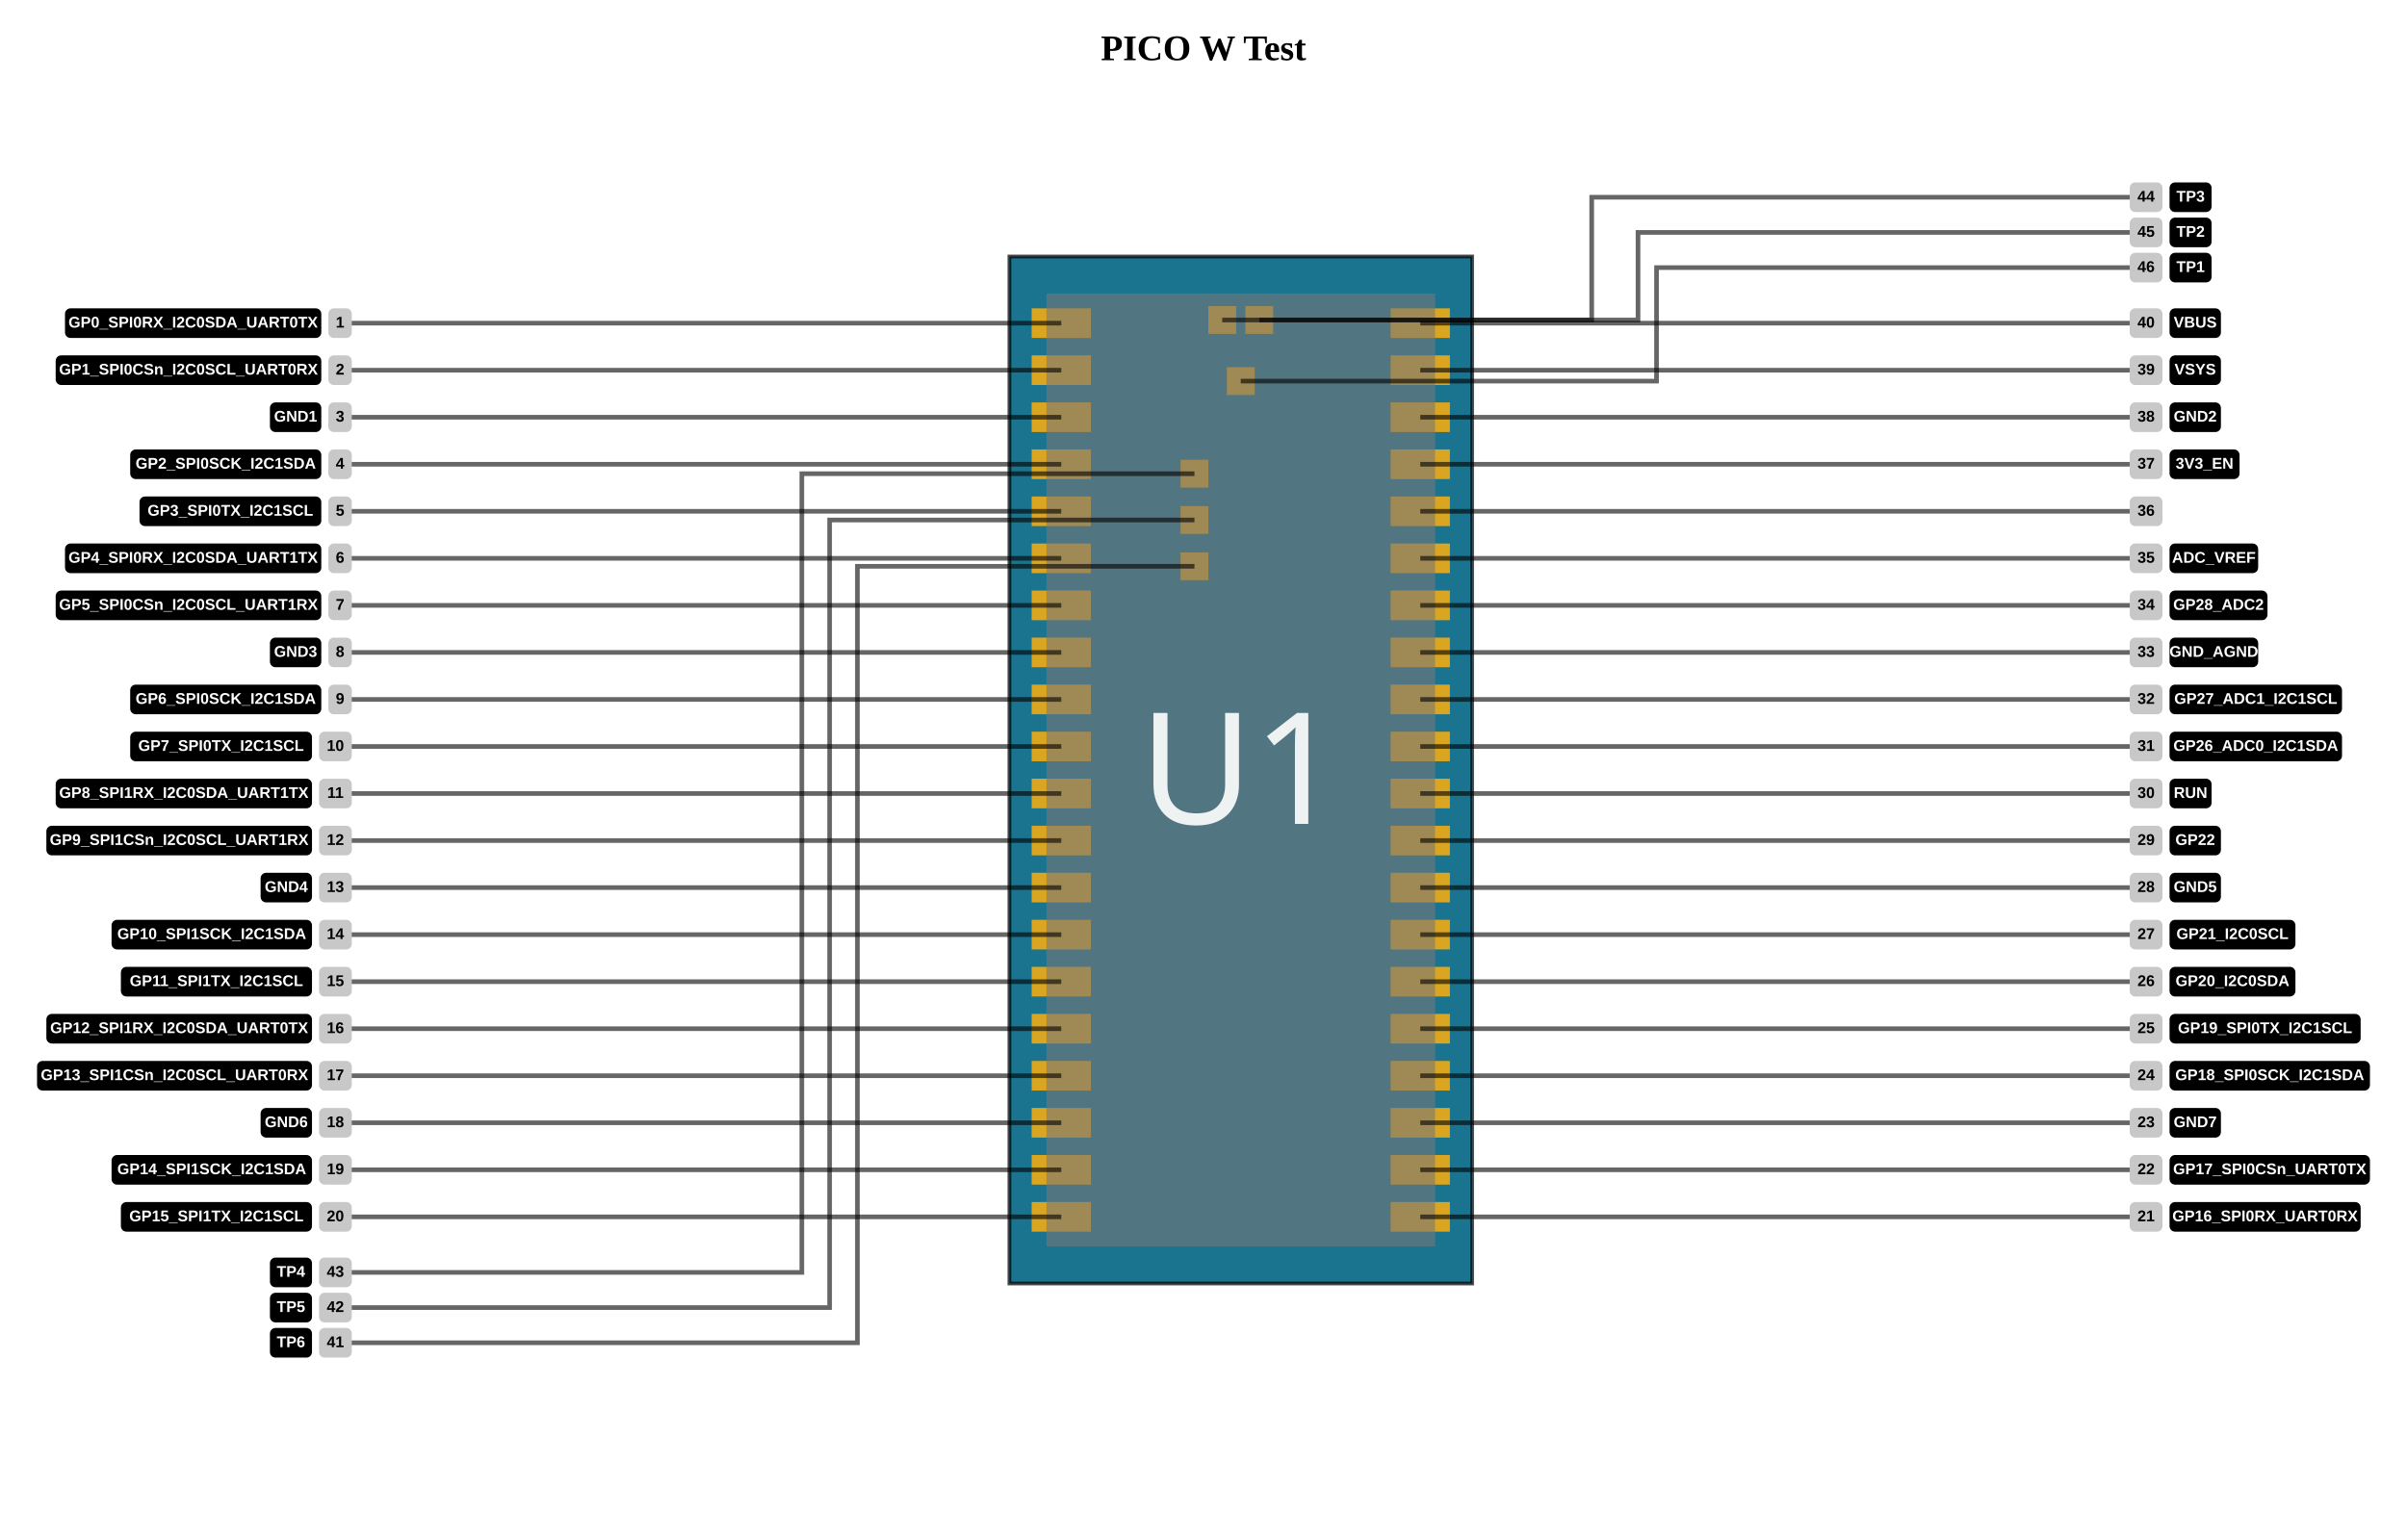
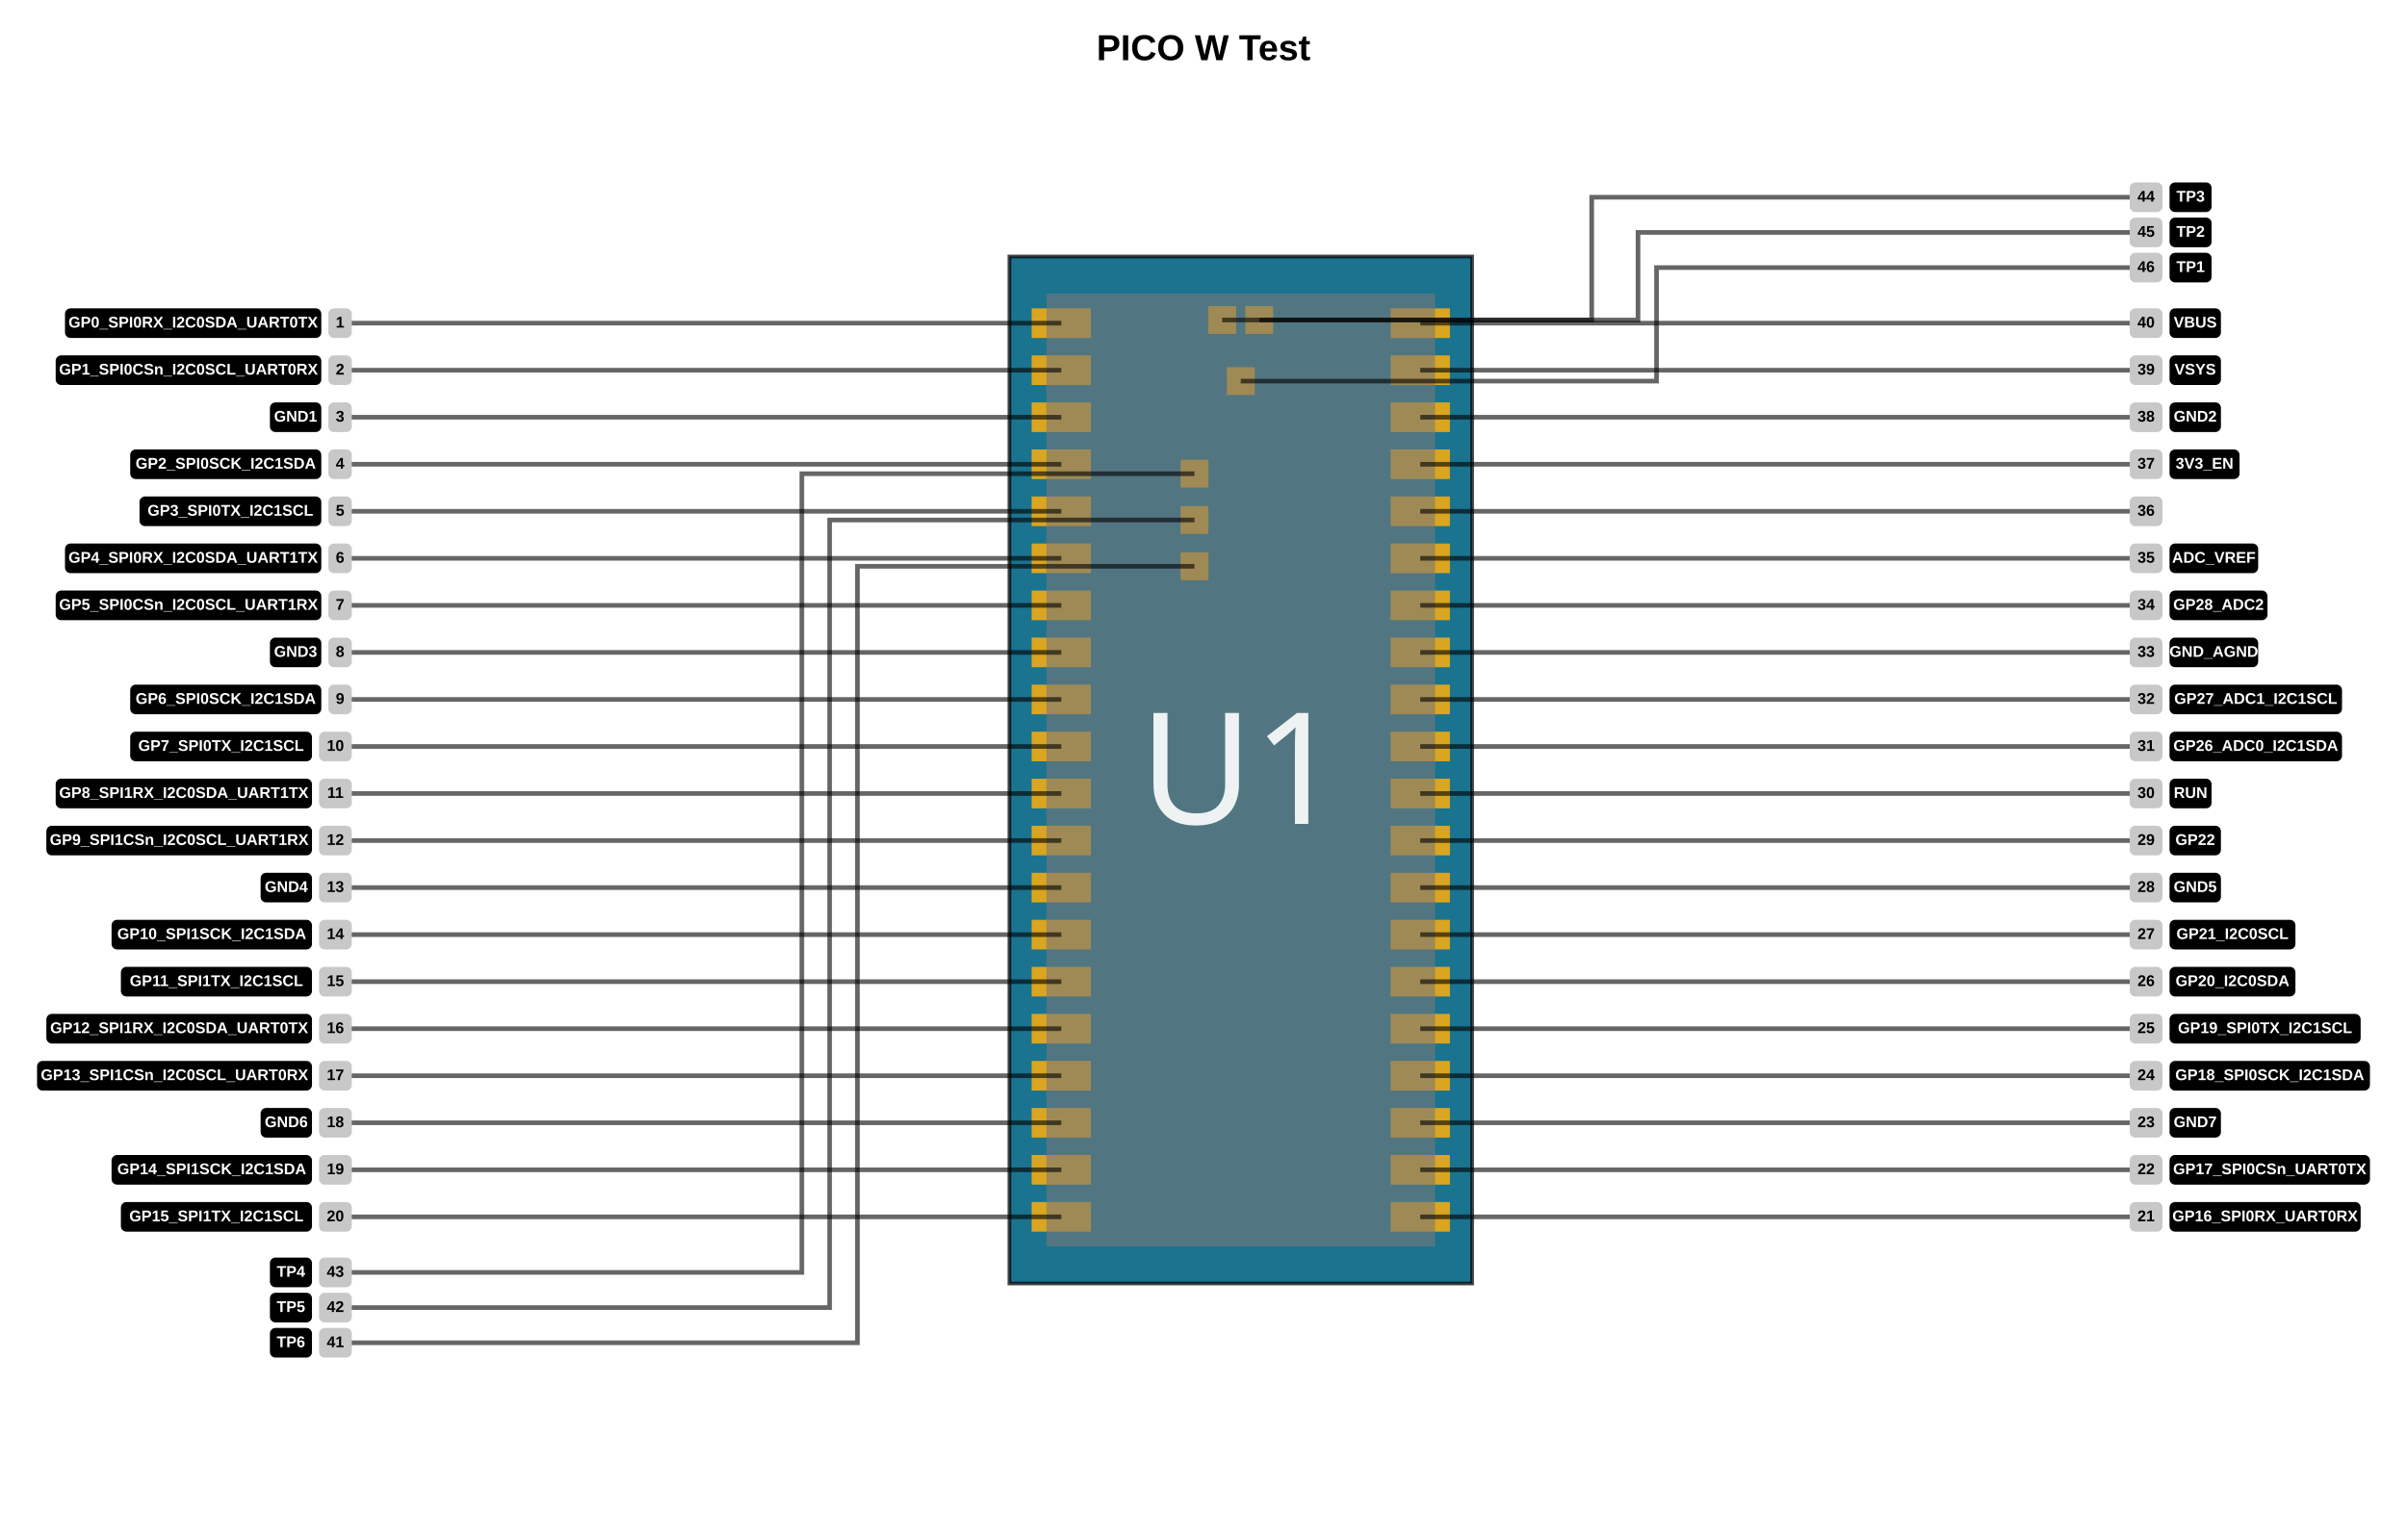
<svg xmlns="http://www.w3.org/2000/svg" width="1200" height="768" data-software-used-string="@tscircuit/core@0.0.783">
  <rect fill="rgb(255, 255, 255)" x="0" y="0" width="1200" height="768" />
  <path class="pinout-board" d="M 503.229 640.091 L 733.923 640.091 L 733.923 127.909 L 503.229 127.909 Z" fill="rgb(26, 115, 143)" stroke="rgba(0,0,0,0.9)" fill-rule="evenodd" stroke-opacity="0.8" stroke-width="1.847" />
-   <text x="600" y="30" text-anchor="middle" font-size="18px" font-weight="bold" fill="black" class="pinout-board-title">PICO W Test</text>
+   <text x="600" y="30" text-anchor="middle" font-size="18px" font-weight="bold" font-family="Arial, sans-serif" fill="black" class="pinout-board-title">PICO W Test</text>
  <rect class="pinout-pad" fill="rgb(218, 165, 32)" x="588.564" y="275.487" width="13.853" height="13.853" data-layer="top" />
  <rect class="pinout-pad" fill="rgb(218, 165, 32)" x="588.564" y="252.398" width="13.853" height="13.853" data-layer="top" />
  <rect class="pinout-pad" fill="rgb(218, 165, 32)" x="588.564" y="229.311" width="13.853" height="13.853" data-layer="top" />
  <rect class="pinout-pad" fill="rgb(218, 165, 32)" x="602.416" y="152.66" width="13.853" height="13.853" data-layer="top" />
  <rect class="pinout-pad" fill="rgb(218, 165, 32)" x="620.886" y="152.66" width="13.853" height="13.853" data-layer="top" />
  <rect class="pinout-pad" fill="rgb(218, 165, 32)" x="611.651" y="183.135" width="13.853" height="13.853" data-layer="top" />
  <rect class="pinout-pad" fill="rgb(218, 165, 32)" x="514.311" y="153.767" width="29.552" height="14.776" data-layer="top" />
  <rect class="pinout-pad" fill="rgb(218, 165, 32)" x="693.288" y="153.767" width="29.552" height="14.776" data-layer="top" />
  <rect class="pinout-pad" fill="rgb(218, 165, 32)" x="514.311" y="177.225" width="29.552" height="14.776" data-layer="top" />
  <rect class="pinout-pad" fill="rgb(218, 165, 32)" x="693.288" y="177.225" width="29.552" height="14.776" data-layer="top" />
  <rect class="pinout-pad" fill="rgb(218, 165, 32)" x="514.311" y="200.682" width="29.552" height="14.776" data-layer="top" />
  <rect class="pinout-pad" fill="rgb(218, 165, 32)" x="693.288" y="200.682" width="29.552" height="14.776" data-layer="top" />
  <rect class="pinout-pad" fill="rgb(218, 165, 32)" x="514.311" y="224.139" width="29.552" height="14.776" data-layer="top" />
  <rect class="pinout-pad" fill="rgb(218, 165, 32)" x="693.288" y="224.139" width="29.552" height="14.776" data-layer="top" />
  <rect class="pinout-pad" fill="rgb(218, 165, 32)" x="514.311" y="247.597" width="29.552" height="14.776" data-layer="top" />
  <rect class="pinout-pad" fill="rgb(218, 165, 32)" x="693.288" y="247.597" width="29.552" height="14.776" data-layer="top" />
  <rect class="pinout-pad" fill="rgb(218, 165, 32)" x="514.311" y="271.054" width="29.552" height="14.776" data-layer="top" />
  <rect class="pinout-pad" fill="rgb(218, 165, 32)" x="693.288" y="271.054" width="29.552" height="14.776" data-layer="top" />
  <rect class="pinout-pad" fill="rgb(218, 165, 32)" x="514.311" y="294.511" width="29.552" height="14.776" data-layer="top" />
  <rect class="pinout-pad" fill="rgb(218, 165, 32)" x="693.288" y="294.511" width="29.552" height="14.776" data-layer="top" />
  <rect class="pinout-pad" fill="rgb(218, 165, 32)" x="514.311" y="317.969" width="29.552" height="14.776" data-layer="top" />
  <rect class="pinout-pad" fill="rgb(218, 165, 32)" x="693.288" y="317.969" width="29.552" height="14.776" data-layer="top" />
  <rect class="pinout-pad" fill="rgb(218, 165, 32)" x="514.311" y="341.426" width="29.552" height="14.776" data-layer="top" />
  <rect class="pinout-pad" fill="rgb(218, 165, 32)" x="693.288" y="341.426" width="29.552" height="14.776" data-layer="top" />
  <rect class="pinout-pad" fill="rgb(218, 165, 32)" x="514.311" y="364.883" width="29.552" height="14.776" data-layer="top" />
  <rect class="pinout-pad" fill="rgb(218, 165, 32)" x="693.288" y="364.883" width="29.552" height="14.776" data-layer="top" />
  <rect class="pinout-pad" fill="rgb(218, 165, 32)" x="514.311" y="388.341" width="29.552" height="14.776" data-layer="top" />
  <rect class="pinout-pad" fill="rgb(218, 165, 32)" x="693.288" y="388.341" width="29.552" height="14.776" data-layer="top" />
  <rect class="pinout-pad" fill="rgb(218, 165, 32)" x="514.311" y="411.798" width="29.552" height="14.776" data-layer="top" />
  <rect class="pinout-pad" fill="rgb(218, 165, 32)" x="693.288" y="411.798" width="29.552" height="14.776" data-layer="top" />
  <rect class="pinout-pad" fill="rgb(218, 165, 32)" x="514.311" y="435.255" width="29.552" height="14.776" data-layer="top" />
  <rect class="pinout-pad" fill="rgb(218, 165, 32)" x="693.288" y="435.255" width="29.552" height="14.776" data-layer="top" />
  <rect class="pinout-pad" fill="rgb(218, 165, 32)" x="514.311" y="458.713" width="29.552" height="14.776" data-layer="top" />
  <rect class="pinout-pad" fill="rgb(218, 165, 32)" x="693.288" y="458.713" width="29.552" height="14.776" data-layer="top" />
  <rect class="pinout-pad" fill="rgb(218, 165, 32)" x="514.311" y="482.17" width="29.552" height="14.776" data-layer="top" />
  <rect class="pinout-pad" fill="rgb(218, 165, 32)" x="693.288" y="482.17" width="29.552" height="14.776" data-layer="top" />
  <rect class="pinout-pad" fill="rgb(218, 165, 32)" x="514.311" y="505.627" width="29.552" height="14.776" data-layer="top" />
  <rect class="pinout-pad" fill="rgb(218, 165, 32)" x="693.288" y="505.627" width="29.552" height="14.776" data-layer="top" />
  <rect class="pinout-pad" fill="rgb(218, 165, 32)" x="514.311" y="529.085" width="29.552" height="14.776" data-layer="top" />
  <rect class="pinout-pad" fill="rgb(218, 165, 32)" x="693.288" y="529.085" width="29.552" height="14.776" data-layer="top" />
  <rect class="pinout-pad" fill="rgb(218, 165, 32)" x="514.311" y="552.542" width="29.552" height="14.776" data-layer="top" />
  <rect class="pinout-pad" fill="rgb(218, 165, 32)" x="693.288" y="552.542" width="29.552" height="14.776" data-layer="top" />
  <rect class="pinout-pad" fill="rgb(218, 165, 32)" x="514.311" y="575.999" width="29.552" height="14.776" data-layer="top" />
  <rect class="pinout-pad" fill="rgb(218, 165, 32)" x="693.288" y="575.999" width="29.552" height="14.776" data-layer="top" />
  <rect class="pinout-pad" fill="rgb(218, 165, 32)" x="514.311" y="599.457" width="29.552" height="14.776" data-layer="top" />
  <rect class="pinout-pad" fill="rgb(218, 165, 32)" x="693.288" y="599.457" width="29.552" height="14.776" data-layer="top" />
  <g transform="translate(618.5759, 384)">
    <rect class="pinout-component-box" x="-96.877" y="-237.621" width="193.753" height="475.242" fill="rgba(120, 120, 120, 0.6)" transform="rotate(-90deg)" />
    <text x="0" y="0" fill="rgba(255, 255, 255, 0.9)" font-size="77.501px" font-family="sans-serif" text-anchor="middle" dominant-baseline="middle">U1</text>
  </g>
  <polyline points="529.087,161.155 176.304,161.155 174.226,161.155" stroke="rgba(0, 0, 0, 0.6)" stroke-width="2.309" fill="none" />
  <rect x="163.7" y="153.767" width="11.68" height="14.776" fill="rgb(200, 200, 200)" rx="2.771" ry="2.771" stroke="none" />
  <text x="169.54" y="161.155" fill="rgb(0, 0, 0)" font-size="7.74px" font-family="Arial, sans-serif" font-weight="bold" text-anchor="middle" dominant-baseline="middle">1</text>
  <rect x="32.402" y="153.767" width="127.78" height="14.776" fill="rgb(0, 0, 0)" rx="2.771" ry="2.771" stroke="none" />
  <text x="96.292" y="161.155" fill="rgb(255, 255, 255)" font-size="7.74px" font-family="Arial, sans-serif" font-weight="bold" text-anchor="middle" dominant-baseline="middle">GP0_SPI0RX_I2C0SDA_UART0TX</text>
  <polyline points="529.087,184.613 176.304,184.613 174.226,184.613" stroke="rgba(0, 0, 0, 0.6)" stroke-width="2.309" fill="none" />
  <rect x="163.7" y="177.225" width="11.68" height="14.776" fill="rgb(200, 200, 200)" rx="2.771" ry="2.771" stroke="none" />
  <text x="169.54" y="184.613" fill="rgb(0, 0, 0)" font-size="7.74px" font-family="Arial, sans-serif" font-weight="bold" text-anchor="middle" dominant-baseline="middle">2</text>
  <rect x="27.758" y="177.225" width="132.424" height="14.776" fill="rgb(0, 0, 0)" rx="2.771" ry="2.771" stroke="none" />
  <text x="93.97" y="184.613" fill="rgb(255, 255, 255)" font-size="7.74px" font-family="Arial, sans-serif" font-weight="bold" text-anchor="middle" dominant-baseline="middle">GP1_SPI0CSn_I2C0SCL_UART0RX</text>
  <polyline points="529.087,208.07 176.304,208.07 174.226,208.07" stroke="rgba(0, 0, 0, 0.6)" stroke-width="2.309" fill="none" />
  <rect x="163.7" y="200.682" width="11.68" height="14.776" fill="rgb(200, 200, 200)" rx="2.771" ry="2.771" stroke="none" />
  <text x="169.54" y="208.07" fill="rgb(0, 0, 0)" font-size="7.74px" font-family="Arial, sans-serif" font-weight="bold" text-anchor="middle" dominant-baseline="middle">3</text>
  <rect x="134.57" y="200.682" width="25.612" height="14.776" fill="rgb(0, 0, 0)" rx="2.771" ry="2.771" stroke="none" />
  <text x="147.376" y="208.07" fill="rgb(255, 255, 255)" font-size="7.74px" font-family="Arial, sans-serif" font-weight="bold" text-anchor="middle" dominant-baseline="middle">GND1</text>
  <polyline points="529.087,231.527 176.304,231.527 174.226,231.527" stroke="rgba(0, 0, 0, 0.6)" stroke-width="2.309" fill="none" />
  <rect x="163.7" y="224.139" width="11.68" height="14.776" fill="rgb(200, 200, 200)" rx="2.771" ry="2.771" stroke="none" />
  <text x="169.54" y="231.527" fill="rgb(0, 0, 0)" font-size="7.74px" font-family="Arial, sans-serif" font-weight="bold" text-anchor="middle" dominant-baseline="middle">4</text>
  <rect x="64.91" y="224.139" width="95.272" height="14.776" fill="rgb(0, 0, 0)" rx="2.771" ry="2.771" stroke="none" />
  <text x="112.546" y="231.527" fill="rgb(255, 255, 255)" font-size="7.74px" font-family="Arial, sans-serif" font-weight="bold" text-anchor="middle" dominant-baseline="middle">GP2_SPI0SCK_I2C1SDA</text>
  <polyline points="529.087,254.985 176.304,254.985 174.226,254.985" stroke="rgba(0, 0, 0, 0.6)" stroke-width="2.309" fill="none" />
  <rect x="163.7" y="247.597" width="11.68" height="14.776" fill="rgb(200, 200, 200)" rx="2.771" ry="2.771" stroke="none" />
  <text x="169.54" y="254.985" fill="rgb(0, 0, 0)" font-size="7.74px" font-family="Arial, sans-serif" font-weight="bold" text-anchor="middle" dominant-baseline="middle">5</text>
  <rect x="69.554" y="247.597" width="90.628" height="14.776" fill="rgb(0, 0, 0)" rx="2.771" ry="2.771" stroke="none" />
  <text x="114.868" y="254.985" fill="rgb(255, 255, 255)" font-size="7.74px" font-family="Arial, sans-serif" font-weight="bold" text-anchor="middle" dominant-baseline="middle">GP3_SPI0TX_I2C1SCL</text>
  <polyline points="529.087,278.442 176.304,278.442 174.226,278.442" stroke="rgba(0, 0, 0, 0.6)" stroke-width="2.309" fill="none" />
  <rect x="163.7" y="271.054" width="11.68" height="14.776" fill="rgb(200, 200, 200)" rx="2.771" ry="2.771" stroke="none" />
  <text x="169.54" y="278.442" fill="rgb(0, 0, 0)" font-size="7.74px" font-family="Arial, sans-serif" font-weight="bold" text-anchor="middle" dominant-baseline="middle">6</text>
  <rect x="32.402" y="271.054" width="127.78" height="14.776" fill="rgb(0, 0, 0)" rx="2.771" ry="2.771" stroke="none" />
  <text x="96.292" y="278.442" fill="rgb(255, 255, 255)" font-size="7.74px" font-family="Arial, sans-serif" font-weight="bold" text-anchor="middle" dominant-baseline="middle">GP4_SPI0RX_I2C0SDA_UART1TX</text>
  <polyline points="529.087,301.899 176.304,301.899 174.226,301.899" stroke="rgba(0, 0, 0, 0.6)" stroke-width="2.309" fill="none" />
  <rect x="163.7" y="294.511" width="11.68" height="14.776" fill="rgb(200, 200, 200)" rx="2.771" ry="2.771" stroke="none" />
  <text x="169.54" y="301.899" fill="rgb(0, 0, 0)" font-size="7.74px" font-family="Arial, sans-serif" font-weight="bold" text-anchor="middle" dominant-baseline="middle">7</text>
  <rect x="27.758" y="294.511" width="132.424" height="14.776" fill="rgb(0, 0, 0)" rx="2.771" ry="2.771" stroke="none" />
  <text x="93.97" y="301.899" fill="rgb(255, 255, 255)" font-size="7.74px" font-family="Arial, sans-serif" font-weight="bold" text-anchor="middle" dominant-baseline="middle">GP5_SPI0CSn_I2C0SCL_UART1RX</text>
  <polyline points="529.087,325.357 176.304,325.357 174.226,325.357" stroke="rgba(0, 0, 0, 0.6)" stroke-width="2.309" fill="none" />
  <rect x="163.7" y="317.969" width="11.68" height="14.776" fill="rgb(200, 200, 200)" rx="2.771" ry="2.771" stroke="none" />
  <text x="169.54" y="325.357" fill="rgb(0, 0, 0)" font-size="7.74px" font-family="Arial, sans-serif" font-weight="bold" text-anchor="middle" dominant-baseline="middle">8</text>
  <rect x="134.57" y="317.969" width="25.612" height="14.776" fill="rgb(0, 0, 0)" rx="2.771" ry="2.771" stroke="none" />
  <text x="147.376" y="325.357" fill="rgb(255, 255, 255)" font-size="7.74px" font-family="Arial, sans-serif" font-weight="bold" text-anchor="middle" dominant-baseline="middle">GND3</text>
  <polyline points="529.087,348.814 176.304,348.814 174.226,348.814" stroke="rgba(0, 0, 0, 0.6)" stroke-width="2.309" fill="none" />
  <rect x="163.7" y="341.426" width="11.68" height="14.776" fill="rgb(200, 200, 200)" rx="2.771" ry="2.771" stroke="none" />
  <text x="169.54" y="348.814" fill="rgb(0, 0, 0)" font-size="7.74px" font-family="Arial, sans-serif" font-weight="bold" text-anchor="middle" dominant-baseline="middle">9</text>
  <rect x="64.91" y="341.426" width="95.272" height="14.776" fill="rgb(0, 0, 0)" rx="2.771" ry="2.771" stroke="none" />
  <text x="112.546" y="348.814" fill="rgb(255, 255, 255)" font-size="7.74px" font-family="Arial, sans-serif" font-weight="bold" text-anchor="middle" dominant-baseline="middle">GP6_SPI0SCK_I2C1SDA</text>
  <polyline points="529.087,372.271 176.304,372.271 174.226,372.271" stroke="rgba(0, 0, 0, 0.6)" stroke-width="2.309" fill="none" />
  <rect x="159.056" y="364.883" width="16.324" height="14.776" fill="rgb(200, 200, 200)" rx="2.771" ry="2.771" stroke="none" />
  <text x="167.218" y="372.271" fill="rgb(0, 0, 0)" font-size="7.74px" font-family="Arial, sans-serif" font-weight="bold" text-anchor="middle" dominant-baseline="middle">10</text>
  <rect x="64.91" y="364.883" width="90.628" height="14.776" fill="rgb(0, 0, 0)" rx="2.771" ry="2.771" stroke="none" />
  <text x="110.224" y="372.271" fill="rgb(255, 255, 255)" font-size="7.74px" font-family="Arial, sans-serif" font-weight="bold" text-anchor="middle" dominant-baseline="middle">GP7_SPI0TX_I2C1SCL</text>
  <polyline points="529.087,395.729 176.304,395.729 174.226,395.729" stroke="rgba(0, 0, 0, 0.6)" stroke-width="2.309" fill="none" />
  <rect x="159.056" y="388.341" width="16.324" height="14.776" fill="rgb(200, 200, 200)" rx="2.771" ry="2.771" stroke="none" />
  <text x="167.218" y="395.729" fill="rgb(0, 0, 0)" font-size="7.74px" font-family="Arial, sans-serif" font-weight="bold" text-anchor="middle" dominant-baseline="middle">11</text>
  <rect x="27.758" y="388.341" width="127.78" height="14.776" fill="rgb(0, 0, 0)" rx="2.771" ry="2.771" stroke="none" />
  <text x="91.648" y="395.729" fill="rgb(255, 255, 255)" font-size="7.74px" font-family="Arial, sans-serif" font-weight="bold" text-anchor="middle" dominant-baseline="middle">GP8_SPI1RX_I2C0SDA_UART1TX</text>
  <polyline points="529.087,419.186 176.304,419.186 174.226,419.186" stroke="rgba(0, 0, 0, 0.6)" stroke-width="2.309" fill="none" />
  <rect x="159.056" y="411.798" width="16.324" height="14.776" fill="rgb(200, 200, 200)" rx="2.771" ry="2.771" stroke="none" />
  <text x="167.218" y="419.186" fill="rgb(0, 0, 0)" font-size="7.74px" font-family="Arial, sans-serif" font-weight="bold" text-anchor="middle" dominant-baseline="middle">12</text>
  <rect x="23.114" y="411.798" width="132.424" height="14.776" fill="rgb(0, 0, 0)" rx="2.771" ry="2.771" stroke="none" />
  <text x="89.326" y="419.186" fill="rgb(255, 255, 255)" font-size="7.74px" font-family="Arial, sans-serif" font-weight="bold" text-anchor="middle" dominant-baseline="middle">GP9_SPI1CSn_I2C0SCL_UART1RX</text>
  <polyline points="529.087,442.643 176.304,442.643 174.226,442.643" stroke="rgba(0, 0, 0, 0.6)" stroke-width="2.309" fill="none" />
  <rect x="159.056" y="435.255" width="16.324" height="14.776" fill="rgb(200, 200, 200)" rx="2.771" ry="2.771" stroke="none" />
  <text x="167.218" y="442.643" fill="rgb(0, 0, 0)" font-size="7.74px" font-family="Arial, sans-serif" font-weight="bold" text-anchor="middle" dominant-baseline="middle">13</text>
  <rect x="129.926" y="435.255" width="25.612" height="14.776" fill="rgb(0, 0, 0)" rx="2.771" ry="2.771" stroke="none" />
  <text x="142.732" y="442.643" fill="rgb(255, 255, 255)" font-size="7.74px" font-family="Arial, sans-serif" font-weight="bold" text-anchor="middle" dominant-baseline="middle">GND4</text>
  <polyline points="529.087,466.101 176.304,466.101 174.226,466.101" stroke="rgba(0, 0, 0, 0.6)" stroke-width="2.309" fill="none" />
  <rect x="159.056" y="458.713" width="16.324" height="14.776" fill="rgb(200, 200, 200)" rx="2.771" ry="2.771" stroke="none" />
  <text x="167.218" y="466.101" fill="rgb(0, 0, 0)" font-size="7.74px" font-family="Arial, sans-serif" font-weight="bold" text-anchor="middle" dominant-baseline="middle">14</text>
  <rect x="55.622" y="458.713" width="99.916" height="14.776" fill="rgb(0, 0, 0)" rx="2.771" ry="2.771" stroke="none" />
  <text x="105.58" y="466.101" fill="rgb(255, 255, 255)" font-size="7.74px" font-family="Arial, sans-serif" font-weight="bold" text-anchor="middle" dominant-baseline="middle">GP10_SPI1SCK_I2C1SDA</text>
  <polyline points="529.087,489.558 176.304,489.558 174.226,489.558" stroke="rgba(0, 0, 0, 0.6)" stroke-width="2.309" fill="none" />
  <rect x="159.056" y="482.17" width="16.324" height="14.776" fill="rgb(200, 200, 200)" rx="2.771" ry="2.771" stroke="none" />
  <text x="167.218" y="489.558" fill="rgb(0, 0, 0)" font-size="7.74px" font-family="Arial, sans-serif" font-weight="bold" text-anchor="middle" dominant-baseline="middle">15</text>
  <rect x="60.266" y="482.17" width="95.272" height="14.776" fill="rgb(0, 0, 0)" rx="2.771" ry="2.771" stroke="none" />
  <text x="107.902" y="489.558" fill="rgb(255, 255, 255)" font-size="7.74px" font-family="Arial, sans-serif" font-weight="bold" text-anchor="middle" dominant-baseline="middle">GP11_SPI1TX_I2C1SCL</text>
  <polyline points="529.087,513.015 176.304,513.015 174.226,513.015" stroke="rgba(0, 0, 0, 0.6)" stroke-width="2.309" fill="none" />
  <rect x="159.056" y="505.627" width="16.324" height="14.776" fill="rgb(200, 200, 200)" rx="2.771" ry="2.771" stroke="none" />
  <text x="167.218" y="513.015" fill="rgb(0, 0, 0)" font-size="7.74px" font-family="Arial, sans-serif" font-weight="bold" text-anchor="middle" dominant-baseline="middle">16</text>
  <rect x="23.114" y="505.627" width="132.424" height="14.776" fill="rgb(0, 0, 0)" rx="2.771" ry="2.771" stroke="none" />
  <text x="89.326" y="513.015" fill="rgb(255, 255, 255)" font-size="7.74px" font-family="Arial, sans-serif" font-weight="bold" text-anchor="middle" dominant-baseline="middle">GP12_SPI1RX_I2C0SDA_UART0TX</text>
  <polyline points="529.087,536.473 176.304,536.473 174.226,536.473" stroke="rgba(0, 0, 0, 0.6)" stroke-width="2.309" fill="none" />
  <rect x="159.056" y="529.085" width="16.324" height="14.776" fill="rgb(200, 200, 200)" rx="2.771" ry="2.771" stroke="none" />
  <text x="167.218" y="536.473" fill="rgb(0, 0, 0)" font-size="7.74px" font-family="Arial, sans-serif" font-weight="bold" text-anchor="middle" dominant-baseline="middle">17</text>
  <rect x="18.47" y="529.085" width="137.068" height="14.776" fill="rgb(0, 0, 0)" rx="2.771" ry="2.771" stroke="none" />
  <text x="87.004" y="536.473" fill="rgb(255, 255, 255)" font-size="7.74px" font-family="Arial, sans-serif" font-weight="bold" text-anchor="middle" dominant-baseline="middle">GP13_SPI1CSn_I2C0SCL_UART0RX</text>
  <polyline points="529.087,559.93 176.304,559.93 174.226,559.93" stroke="rgba(0, 0, 0, 0.6)" stroke-width="2.309" fill="none" />
  <rect x="159.056" y="552.542" width="16.324" height="14.776" fill="rgb(200, 200, 200)" rx="2.771" ry="2.771" stroke="none" />
  <text x="167.218" y="559.93" fill="rgb(0, 0, 0)" font-size="7.74px" font-family="Arial, sans-serif" font-weight="bold" text-anchor="middle" dominant-baseline="middle">18</text>
  <rect x="129.926" y="552.542" width="25.612" height="14.776" fill="rgb(0, 0, 0)" rx="2.771" ry="2.771" stroke="none" />
  <text x="142.732" y="559.93" fill="rgb(255, 255, 255)" font-size="7.74px" font-family="Arial, sans-serif" font-weight="bold" text-anchor="middle" dominant-baseline="middle">GND6</text>
  <polyline points="529.087,583.387 176.304,583.387 174.226,583.387" stroke="rgba(0, 0, 0, 0.6)" stroke-width="2.309" fill="none" />
  <rect x="159.056" y="575.999" width="16.324" height="14.776" fill="rgb(200, 200, 200)" rx="2.771" ry="2.771" stroke="none" />
  <text x="167.218" y="583.387" fill="rgb(0, 0, 0)" font-size="7.74px" font-family="Arial, sans-serif" font-weight="bold" text-anchor="middle" dominant-baseline="middle">19</text>
  <rect x="55.622" y="575.999" width="99.916" height="14.776" fill="rgb(0, 0, 0)" rx="2.771" ry="2.771" stroke="none" />
  <text x="105.58" y="583.387" fill="rgb(255, 255, 255)" font-size="7.74px" font-family="Arial, sans-serif" font-weight="bold" text-anchor="middle" dominant-baseline="middle">GP14_SPI1SCK_I2C1SDA</text>
  <polyline points="529.087,606.845 176.304,606.845 174.226,606.845" stroke="rgba(0, 0, 0, 0.6)" stroke-width="2.309" fill="none" />
  <rect x="159.056" y="599.457" width="16.324" height="14.776" fill="rgb(200, 200, 200)" rx="2.771" ry="2.771" stroke="none" />
  <text x="167.218" y="606.845" fill="rgb(0, 0, 0)" font-size="7.74px" font-family="Arial, sans-serif" font-weight="bold" text-anchor="middle" dominant-baseline="middle">20</text>
  <rect x="60.266" y="599.457" width="95.272" height="14.776" fill="rgb(0, 0, 0)" rx="2.771" ry="2.771" stroke="none" />
  <text x="107.902" y="606.845" fill="rgb(255, 255, 255)" font-size="7.74px" font-family="Arial, sans-serif" font-weight="bold" text-anchor="middle" dominant-baseline="middle">GP15_SPI1TX_I2C1SCL</text>
  <polyline points="708.064,606.845 1060.848,606.845 1062.926,606.845" stroke="rgba(0, 0, 0, 0.6)" stroke-width="2.309" fill="none" />
  <rect x="1061.771" y="599.457" width="16.324" height="14.776" fill="rgb(200, 200, 200)" rx="2.771" ry="2.771" stroke="none" />
  <text x="1069.934" y="606.845" fill="rgb(0, 0, 0)" font-size="7.74px" font-family="Arial, sans-serif" font-weight="bold" text-anchor="middle" dominant-baseline="middle">21</text>
  <rect x="1081.614" y="599.457" width="95.272" height="14.776" fill="rgb(0, 0, 0)" rx="2.771" ry="2.771" stroke="none" />
  <text x="1129.25" y="606.845" fill="rgb(255, 255, 255)" font-size="7.74px" font-family="Arial, sans-serif" font-weight="bold" text-anchor="middle" dominant-baseline="middle">GP16_SPI0RX_UART0RX</text>
  <polyline points="708.064,583.387 1060.848,583.387 1062.926,583.387" stroke="rgba(0, 0, 0, 0.6)" stroke-width="2.309" fill="none" />
  <rect x="1061.771" y="575.999" width="16.324" height="14.776" fill="rgb(200, 200, 200)" rx="2.771" ry="2.771" stroke="none" />
  <text x="1069.934" y="583.387" fill="rgb(0, 0, 0)" font-size="7.74px" font-family="Arial, sans-serif" font-weight="bold" text-anchor="middle" dominant-baseline="middle">22</text>
  <rect x="1081.614" y="575.999" width="99.916" height="14.776" fill="rgb(0, 0, 0)" rx="2.771" ry="2.771" stroke="none" />
  <text x="1131.572" y="583.387" fill="rgb(255, 255, 255)" font-size="7.74px" font-family="Arial, sans-serif" font-weight="bold" text-anchor="middle" dominant-baseline="middle">GP17_SPI0CSn_UART0TX</text>
  <polyline points="708.064,559.93 1060.848,559.93 1062.926,559.93" stroke="rgba(0, 0, 0, 0.6)" stroke-width="2.309" fill="none" />
  <rect x="1061.771" y="552.542" width="16.324" height="14.776" fill="rgb(200, 200, 200)" rx="2.771" ry="2.771" stroke="none" />
  <text x="1069.934" y="559.93" fill="rgb(0, 0, 0)" font-size="7.74px" font-family="Arial, sans-serif" font-weight="bold" text-anchor="middle" dominant-baseline="middle">23</text>
  <rect x="1081.614" y="552.542" width="25.612" height="14.776" fill="rgb(0, 0, 0)" rx="2.771" ry="2.771" stroke="none" />
  <text x="1094.42" y="559.93" fill="rgb(255, 255, 255)" font-size="7.74px" font-family="Arial, sans-serif" font-weight="bold" text-anchor="middle" dominant-baseline="middle">GND7</text>
  <polyline points="708.064,536.473 1060.848,536.473 1062.926,536.473" stroke="rgba(0, 0, 0, 0.6)" stroke-width="2.309" fill="none" />
  <rect x="1061.771" y="529.085" width="16.324" height="14.776" fill="rgb(200, 200, 200)" rx="2.771" ry="2.771" stroke="none" />
  <text x="1069.934" y="536.473" fill="rgb(0, 0, 0)" font-size="7.74px" font-family="Arial, sans-serif" font-weight="bold" text-anchor="middle" dominant-baseline="middle">24</text>
  <rect x="1081.614" y="529.085" width="99.916" height="14.776" fill="rgb(0, 0, 0)" rx="2.771" ry="2.771" stroke="none" />
  <text x="1131.572" y="536.473" fill="rgb(255, 255, 255)" font-size="7.74px" font-family="Arial, sans-serif" font-weight="bold" text-anchor="middle" dominant-baseline="middle">GP18_SPI0SCK_I2C1SDA</text>
  <polyline points="708.064,513.015 1060.848,513.015 1062.926,513.015" stroke="rgba(0, 0, 0, 0.6)" stroke-width="2.309" fill="none" />
  <rect x="1061.771" y="505.627" width="16.324" height="14.776" fill="rgb(200, 200, 200)" rx="2.771" ry="2.771" stroke="none" />
  <text x="1069.934" y="513.015" fill="rgb(0, 0, 0)" font-size="7.74px" font-family="Arial, sans-serif" font-weight="bold" text-anchor="middle" dominant-baseline="middle">25</text>
  <rect x="1081.614" y="505.627" width="95.272" height="14.776" fill="rgb(0, 0, 0)" rx="2.771" ry="2.771" stroke="none" />
  <text x="1129.25" y="513.015" fill="rgb(255, 255, 255)" font-size="7.74px" font-family="Arial, sans-serif" font-weight="bold" text-anchor="middle" dominant-baseline="middle">GP19_SPI0TX_I2C1SCL</text>
  <polyline points="708.064,489.558 1060.848,489.558 1062.926,489.558" stroke="rgba(0, 0, 0, 0.6)" stroke-width="2.309" fill="none" />
  <rect x="1061.771" y="482.17" width="16.324" height="14.776" fill="rgb(200, 200, 200)" rx="2.771" ry="2.771" stroke="none" />
  <text x="1069.934" y="489.558" fill="rgb(0, 0, 0)" font-size="7.74px" font-family="Arial, sans-serif" font-weight="bold" text-anchor="middle" dominant-baseline="middle">26</text>
  <rect x="1081.614" y="482.17" width="62.764" height="14.776" fill="rgb(0, 0, 0)" rx="2.771" ry="2.771" stroke="none" />
  <text x="1112.996" y="489.558" fill="rgb(255, 255, 255)" font-size="7.74px" font-family="Arial, sans-serif" font-weight="bold" text-anchor="middle" dominant-baseline="middle">GP20_I2C0SDA</text>
  <polyline points="708.064,466.101 1060.848,466.101 1062.926,466.101" stroke="rgba(0, 0, 0, 0.6)" stroke-width="2.309" fill="none" />
  <rect x="1061.771" y="458.713" width="16.324" height="14.776" fill="rgb(200, 200, 200)" rx="2.771" ry="2.771" stroke="none" />
  <text x="1069.934" y="466.101" fill="rgb(0, 0, 0)" font-size="7.74px" font-family="Arial, sans-serif" font-weight="bold" text-anchor="middle" dominant-baseline="middle">27</text>
  <rect x="1081.614" y="458.713" width="62.764" height="14.776" fill="rgb(0, 0, 0)" rx="2.771" ry="2.771" stroke="none" />
  <text x="1112.996" y="466.101" fill="rgb(255, 255, 255)" font-size="7.74px" font-family="Arial, sans-serif" font-weight="bold" text-anchor="middle" dominant-baseline="middle">GP21_I2C0SCL</text>
  <polyline points="708.064,442.643 1060.848,442.643 1062.926,442.643" stroke="rgba(0, 0, 0, 0.6)" stroke-width="2.309" fill="none" />
  <rect x="1061.771" y="435.255" width="16.324" height="14.776" fill="rgb(200, 200, 200)" rx="2.771" ry="2.771" stroke="none" />
  <text x="1069.934" y="442.643" fill="rgb(0, 0, 0)" font-size="7.74px" font-family="Arial, sans-serif" font-weight="bold" text-anchor="middle" dominant-baseline="middle">28</text>
  <rect x="1081.614" y="435.255" width="25.612" height="14.776" fill="rgb(0, 0, 0)" rx="2.771" ry="2.771" stroke="none" />
  <text x="1094.42" y="442.643" fill="rgb(255, 255, 255)" font-size="7.74px" font-family="Arial, sans-serif" font-weight="bold" text-anchor="middle" dominant-baseline="middle">GND5</text>
  <polyline points="708.064,419.186 1060.848,419.186 1062.926,419.186" stroke="rgba(0, 0, 0, 0.6)" stroke-width="2.309" fill="none" />
  <rect x="1061.771" y="411.798" width="16.324" height="14.776" fill="rgb(200, 200, 200)" rx="2.771" ry="2.771" stroke="none" />
  <text x="1069.934" y="419.186" fill="rgb(0, 0, 0)" font-size="7.74px" font-family="Arial, sans-serif" font-weight="bold" text-anchor="middle" dominant-baseline="middle">29</text>
  <rect x="1081.614" y="411.798" width="25.612" height="14.776" fill="rgb(0, 0, 0)" rx="2.771" ry="2.771" stroke="none" />
  <text x="1094.42" y="419.186" fill="rgb(255, 255, 255)" font-size="7.74px" font-family="Arial, sans-serif" font-weight="bold" text-anchor="middle" dominant-baseline="middle">GP22</text>
  <polyline points="708.064,395.729 1060.848,395.729 1062.926,395.729" stroke="rgba(0, 0, 0, 0.6)" stroke-width="2.309" fill="none" />
  <rect x="1061.771" y="388.341" width="16.324" height="14.776" fill="rgb(200, 200, 200)" rx="2.771" ry="2.771" stroke="none" />
  <text x="1069.934" y="395.729" fill="rgb(0, 0, 0)" font-size="7.74px" font-family="Arial, sans-serif" font-weight="bold" text-anchor="middle" dominant-baseline="middle">30</text>
  <rect x="1081.614" y="388.341" width="20.968" height="14.776" fill="rgb(0, 0, 0)" rx="2.771" ry="2.771" stroke="none" />
  <text x="1092.098" y="395.729" fill="rgb(255, 255, 255)" font-size="7.74px" font-family="Arial, sans-serif" font-weight="bold" text-anchor="middle" dominant-baseline="middle">RUN</text>
  <polyline points="708.064,372.271 1060.848,372.271 1062.926,372.271" stroke="rgba(0, 0, 0, 0.6)" stroke-width="2.309" fill="none" />
  <rect x="1061.771" y="364.883" width="16.324" height="14.776" fill="rgb(200, 200, 200)" rx="2.771" ry="2.771" stroke="none" />
  <text x="1069.934" y="372.271" fill="rgb(0, 0, 0)" font-size="7.74px" font-family="Arial, sans-serif" font-weight="bold" text-anchor="middle" dominant-baseline="middle">31</text>
  <rect x="1081.614" y="364.883" width="85.984" height="14.776" fill="rgb(0, 0, 0)" rx="2.771" ry="2.771" stroke="none" />
  <text x="1124.606" y="372.271" fill="rgb(255, 255, 255)" font-size="7.74px" font-family="Arial, sans-serif" font-weight="bold" text-anchor="middle" dominant-baseline="middle">GP26_ADC0_I2C1SDA</text>
  <polyline points="708.064,348.814 1060.848,348.814 1062.926,348.814" stroke="rgba(0, 0, 0, 0.6)" stroke-width="2.309" fill="none" />
  <rect x="1061.771" y="341.426" width="16.324" height="14.776" fill="rgb(200, 200, 200)" rx="2.771" ry="2.771" stroke="none" />
  <text x="1069.934" y="348.814" fill="rgb(0, 0, 0)" font-size="7.74px" font-family="Arial, sans-serif" font-weight="bold" text-anchor="middle" dominant-baseline="middle">32</text>
  <rect x="1081.614" y="341.426" width="85.984" height="14.776" fill="rgb(0, 0, 0)" rx="2.771" ry="2.771" stroke="none" />
  <text x="1124.606" y="348.814" fill="rgb(255, 255, 255)" font-size="7.74px" font-family="Arial, sans-serif" font-weight="bold" text-anchor="middle" dominant-baseline="middle">GP27_ADC1_I2C1SCL</text>
  <polyline points="708.064,325.357 1060.848,325.357 1062.926,325.357" stroke="rgba(0, 0, 0, 0.6)" stroke-width="2.309" fill="none" />
  <rect x="1061.771" y="317.969" width="16.324" height="14.776" fill="rgb(200, 200, 200)" rx="2.771" ry="2.771" stroke="none" />
  <text x="1069.934" y="325.357" fill="rgb(0, 0, 0)" font-size="7.74px" font-family="Arial, sans-serif" font-weight="bold" text-anchor="middle" dominant-baseline="middle">33</text>
  <rect x="1081.614" y="317.969" width="44.188" height="14.776" fill="rgb(0, 0, 0)" rx="2.771" ry="2.771" stroke="none" />
  <text x="1103.708" y="325.357" fill="rgb(255, 255, 255)" font-size="7.74px" font-family="Arial, sans-serif" font-weight="bold" text-anchor="middle" dominant-baseline="middle">GND_AGND</text>
  <polyline points="708.064,301.899 1060.848,301.899 1062.926,301.899" stroke="rgba(0, 0, 0, 0.6)" stroke-width="2.309" fill="none" />
  <rect x="1061.771" y="294.511" width="16.324" height="14.776" fill="rgb(200, 200, 200)" rx="2.771" ry="2.771" stroke="none" />
  <text x="1069.934" y="301.899" fill="rgb(0, 0, 0)" font-size="7.74px" font-family="Arial, sans-serif" font-weight="bold" text-anchor="middle" dominant-baseline="middle">34</text>
  <rect x="1081.614" y="294.511" width="48.832" height="14.776" fill="rgb(0, 0, 0)" rx="2.771" ry="2.771" stroke="none" />
  <text x="1106.03" y="301.899" fill="rgb(255, 255, 255)" font-size="7.74px" font-family="Arial, sans-serif" font-weight="bold" text-anchor="middle" dominant-baseline="middle">GP28_ADC2</text>
  <polyline points="708.064,278.442 1060.848,278.442 1062.926,278.442" stroke="rgba(0, 0, 0, 0.6)" stroke-width="2.309" fill="none" />
  <rect x="1061.771" y="271.054" width="16.324" height="14.776" fill="rgb(200, 200, 200)" rx="2.771" ry="2.771" stroke="none" />
  <text x="1069.934" y="278.442" fill="rgb(0, 0, 0)" font-size="7.74px" font-family="Arial, sans-serif" font-weight="bold" text-anchor="middle" dominant-baseline="middle">35</text>
  <rect x="1081.614" y="271.054" width="44.188" height="14.776" fill="rgb(0, 0, 0)" rx="2.771" ry="2.771" stroke="none" />
  <text x="1103.708" y="278.442" fill="rgb(255, 255, 255)" font-size="7.74px" font-family="Arial, sans-serif" font-weight="bold" text-anchor="middle" dominant-baseline="middle">ADC_VREF</text>
  <polyline points="708.064,254.985 1060.848,254.985 1062.926,254.985" stroke="rgba(0, 0, 0, 0.6)" stroke-width="2.309" fill="none" />
  <rect x="1061.771" y="247.597" width="16.324" height="14.776" fill="rgb(200, 200, 200)" rx="2.771" ry="2.771" stroke="none" />
  <text x="1069.934" y="254.985" fill="rgb(0, 0, 0)" font-size="7.74px" font-family="Arial, sans-serif" font-weight="bold" text-anchor="middle" dominant-baseline="middle">36</text>
  <polyline points="708.064,231.527 1060.848,231.527 1062.926,231.527" stroke="rgba(0, 0, 0, 0.6)" stroke-width="2.309" fill="none" />
  <rect x="1061.771" y="224.139" width="16.324" height="14.776" fill="rgb(200, 200, 200)" rx="2.771" ry="2.771" stroke="none" />
  <text x="1069.934" y="231.527" fill="rgb(0, 0, 0)" font-size="7.74px" font-family="Arial, sans-serif" font-weight="bold" text-anchor="middle" dominant-baseline="middle">37</text>
  <rect x="1081.614" y="224.139" width="34.9" height="14.776" fill="rgb(0, 0, 0)" rx="2.771" ry="2.771" stroke="none" />
  <text x="1099.064" y="231.527" fill="rgb(255, 255, 255)" font-size="7.74px" font-family="Arial, sans-serif" font-weight="bold" text-anchor="middle" dominant-baseline="middle">3V3_EN</text>
  <polyline points="708.064,208.07 1060.848,208.07 1062.926,208.07" stroke="rgba(0, 0, 0, 0.6)" stroke-width="2.309" fill="none" />
  <rect x="1061.771" y="200.682" width="16.324" height="14.776" fill="rgb(200, 200, 200)" rx="2.771" ry="2.771" stroke="none" />
  <text x="1069.934" y="208.07" fill="rgb(0, 0, 0)" font-size="7.74px" font-family="Arial, sans-serif" font-weight="bold" text-anchor="middle" dominant-baseline="middle">38</text>
  <rect x="1081.614" y="200.682" width="25.612" height="14.776" fill="rgb(0, 0, 0)" rx="2.771" ry="2.771" stroke="none" />
  <text x="1094.42" y="208.07" fill="rgb(255, 255, 255)" font-size="7.74px" font-family="Arial, sans-serif" font-weight="bold" text-anchor="middle" dominant-baseline="middle">GND2</text>
  <polyline points="708.064,184.613 1060.848,184.613 1062.926,184.613" stroke="rgba(0, 0, 0, 0.6)" stroke-width="2.309" fill="none" />
  <rect x="1061.771" y="177.225" width="16.324" height="14.776" fill="rgb(200, 200, 200)" rx="2.771" ry="2.771" stroke="none" />
  <text x="1069.934" y="184.613" fill="rgb(0, 0, 0)" font-size="7.74px" font-family="Arial, sans-serif" font-weight="bold" text-anchor="middle" dominant-baseline="middle">39</text>
  <rect x="1081.614" y="177.225" width="25.612" height="14.776" fill="rgb(0, 0, 0)" rx="2.771" ry="2.771" stroke="none" />
  <text x="1094.42" y="184.613" fill="rgb(255, 255, 255)" font-size="7.74px" font-family="Arial, sans-serif" font-weight="bold" text-anchor="middle" dominant-baseline="middle">VSYS</text>
  <polyline points="708.064,161.155 1060.848,161.155 1062.926,161.155" stroke="rgba(0, 0, 0, 0.6)" stroke-width="2.309" fill="none" />
  <rect x="1061.771" y="153.767" width="16.324" height="14.776" fill="rgb(200, 200, 200)" rx="2.771" ry="2.771" stroke="none" />
  <text x="1069.934" y="161.155" fill="rgb(0, 0, 0)" font-size="7.74px" font-family="Arial, sans-serif" font-weight="bold" text-anchor="middle" dominant-baseline="middle">40</text>
  <rect x="1081.614" y="153.767" width="25.612" height="14.776" fill="rgb(0, 0, 0)" rx="2.771" ry="2.771" stroke="none" />
  <text x="1094.42" y="161.155" fill="rgb(255, 255, 255)" font-size="7.74px" font-family="Arial, sans-serif" font-weight="bold" text-anchor="middle" dominant-baseline="middle">VBUS</text>
  <polyline points="595.49,282.413 556.767,282.413 427.455,282.413 427.455,669.644 298.143,669.644 259.42,669.644 174.226,669.644" stroke="rgba(0, 0, 0, 0.6)" stroke-width="2.309" fill="none" />
  <rect x="159.056" y="662.256" width="16.324" height="14.776" fill="rgb(200, 200, 200)" rx="2.771" ry="2.771" stroke="none" />
  <text x="167.218" y="669.644" fill="rgb(0, 0, 0)" font-size="7.74px" font-family="Arial, sans-serif" font-weight="bold" text-anchor="middle" dominant-baseline="middle">41</text>
  <rect x="134.57" y="662.256" width="20.968" height="14.776" fill="rgb(0, 0, 0)" rx="2.771" ry="2.771" stroke="none" />
  <text x="145.054" y="669.644" fill="rgb(255, 255, 255)" font-size="7.74px" font-family="Arial, sans-serif" font-weight="bold" text-anchor="middle" dominant-baseline="middle">TP6</text>
  <polyline points="595.49,259.324 556.213,259.324 413.603,259.324 413.603,652.097 270.992,652.097 231.715,652.097 174.226,652.097" stroke="rgba(0, 0, 0, 0.6)" stroke-width="2.309" fill="none" />
  <rect x="159.056" y="644.709" width="16.324" height="14.776" fill="rgb(200, 200, 200)" rx="2.771" ry="2.771" stroke="none" />
  <text x="167.218" y="652.097" fill="rgb(0, 0, 0)" font-size="7.74px" font-family="Arial, sans-serif" font-weight="bold" text-anchor="middle" dominant-baseline="middle">42</text>
  <rect x="134.57" y="644.709" width="20.968" height="14.776" fill="rgb(0, 0, 0)" rx="2.771" ry="2.771" stroke="none" />
  <text x="145.054" y="652.097" fill="rgb(255, 255, 255)" font-size="7.74px" font-family="Arial, sans-serif" font-weight="bold" text-anchor="middle" dominant-baseline="middle">TP5</text>
  <polyline points="595.49,236.238 555.659,236.238 399.75,236.238 399.75,634.55 243.841,634.55 204.009,634.55 174.226,634.55" stroke="rgba(0, 0, 0, 0.6)" stroke-width="2.309" fill="none" />
  <rect x="159.056" y="627.162" width="16.324" height="14.776" fill="rgb(200, 200, 200)" rx="2.771" ry="2.771" stroke="none" />
  <text x="167.218" y="634.55" fill="rgb(0, 0, 0)" font-size="7.74px" font-family="Arial, sans-serif" font-weight="bold" text-anchor="middle" dominant-baseline="middle">43</text>
  <rect x="134.57" y="627.162" width="20.968" height="14.776" fill="rgb(0, 0, 0)" rx="2.771" ry="2.771" stroke="none" />
  <text x="145.054" y="634.55" fill="rgb(255, 255, 255)" font-size="7.74px" font-family="Arial, sans-serif" font-weight="bold" text-anchor="middle" dominant-baseline="middle">TP4</text>
  <polyline points="609.342,159.586 646.181,159.586 793.537,159.586 793.537,98.356 940.892,98.356 977.731,98.356 1062.926,98.356" stroke="rgba(0, 0, 0, 0.6)" stroke-width="2.309" fill="none" />
  <rect x="1061.771" y="90.968" width="16.324" height="14.776" fill="rgb(200, 200, 200)" rx="2.771" ry="2.771" stroke="none" />
  <text x="1069.934" y="98.356" fill="rgb(0, 0, 0)" font-size="7.74px" font-family="Arial, sans-serif" font-weight="bold" text-anchor="middle" dominant-baseline="middle">44</text>
  <rect x="1081.614" y="90.968" width="20.968" height="14.776" fill="rgb(0, 0, 0)" rx="2.771" ry="2.771" stroke="none" />
  <text x="1092.098" y="98.356" fill="rgb(255, 255, 255)" font-size="7.74px" font-family="Arial, sans-serif" font-weight="bold" text-anchor="middle" dominant-baseline="middle">TP3</text>
  <polyline points="627.812,159.586 665.575,159.586 816.625,159.586 816.625,115.903 967.674,115.903 1005.437,115.903 1062.926,115.903" stroke="rgba(0, 0, 0, 0.6)" stroke-width="2.309" fill="none" />
  <rect x="1061.771" y="108.515" width="16.324" height="14.776" fill="rgb(200, 200, 200)" rx="2.771" ry="2.771" stroke="none" />
  <text x="1069.934" y="115.903" fill="rgb(0, 0, 0)" font-size="7.74px" font-family="Arial, sans-serif" font-weight="bold" text-anchor="middle" dominant-baseline="middle">45</text>
  <rect x="1081.614" y="108.515" width="20.968" height="14.776" fill="rgb(0, 0, 0)" rx="2.771" ry="2.771" stroke="none" />
  <text x="1092.098" y="115.903" fill="rgb(255, 255, 255)" font-size="7.74px" font-family="Arial, sans-serif" font-weight="bold" text-anchor="middle" dominant-baseline="middle">TP2</text>
  <polyline points="618.577,190.062 660.034,190.062 825.86,190.062 825.86,133.45 991.686,133.45 1033.142,133.45 1062.926,133.45" stroke="rgba(0, 0, 0, 0.6)" stroke-width="2.309" fill="none" />
  <rect x="1061.771" y="126.062" width="16.324" height="14.776" fill="rgb(200, 200, 200)" rx="2.771" ry="2.771" stroke="none" />
  <text x="1069.934" y="133.45" fill="rgb(0, 0, 0)" font-size="7.74px" font-family="Arial, sans-serif" font-weight="bold" text-anchor="middle" dominant-baseline="middle">46</text>
  <rect x="1081.614" y="126.062" width="20.968" height="14.776" fill="rgb(0, 0, 0)" rx="2.771" ry="2.771" stroke="none" />
  <text x="1092.098" y="133.45" fill="rgb(255, 255, 255)" font-size="7.74px" font-family="Arial, sans-serif" font-weight="bold" text-anchor="middle" dominant-baseline="middle">TP1</text>
</svg>
